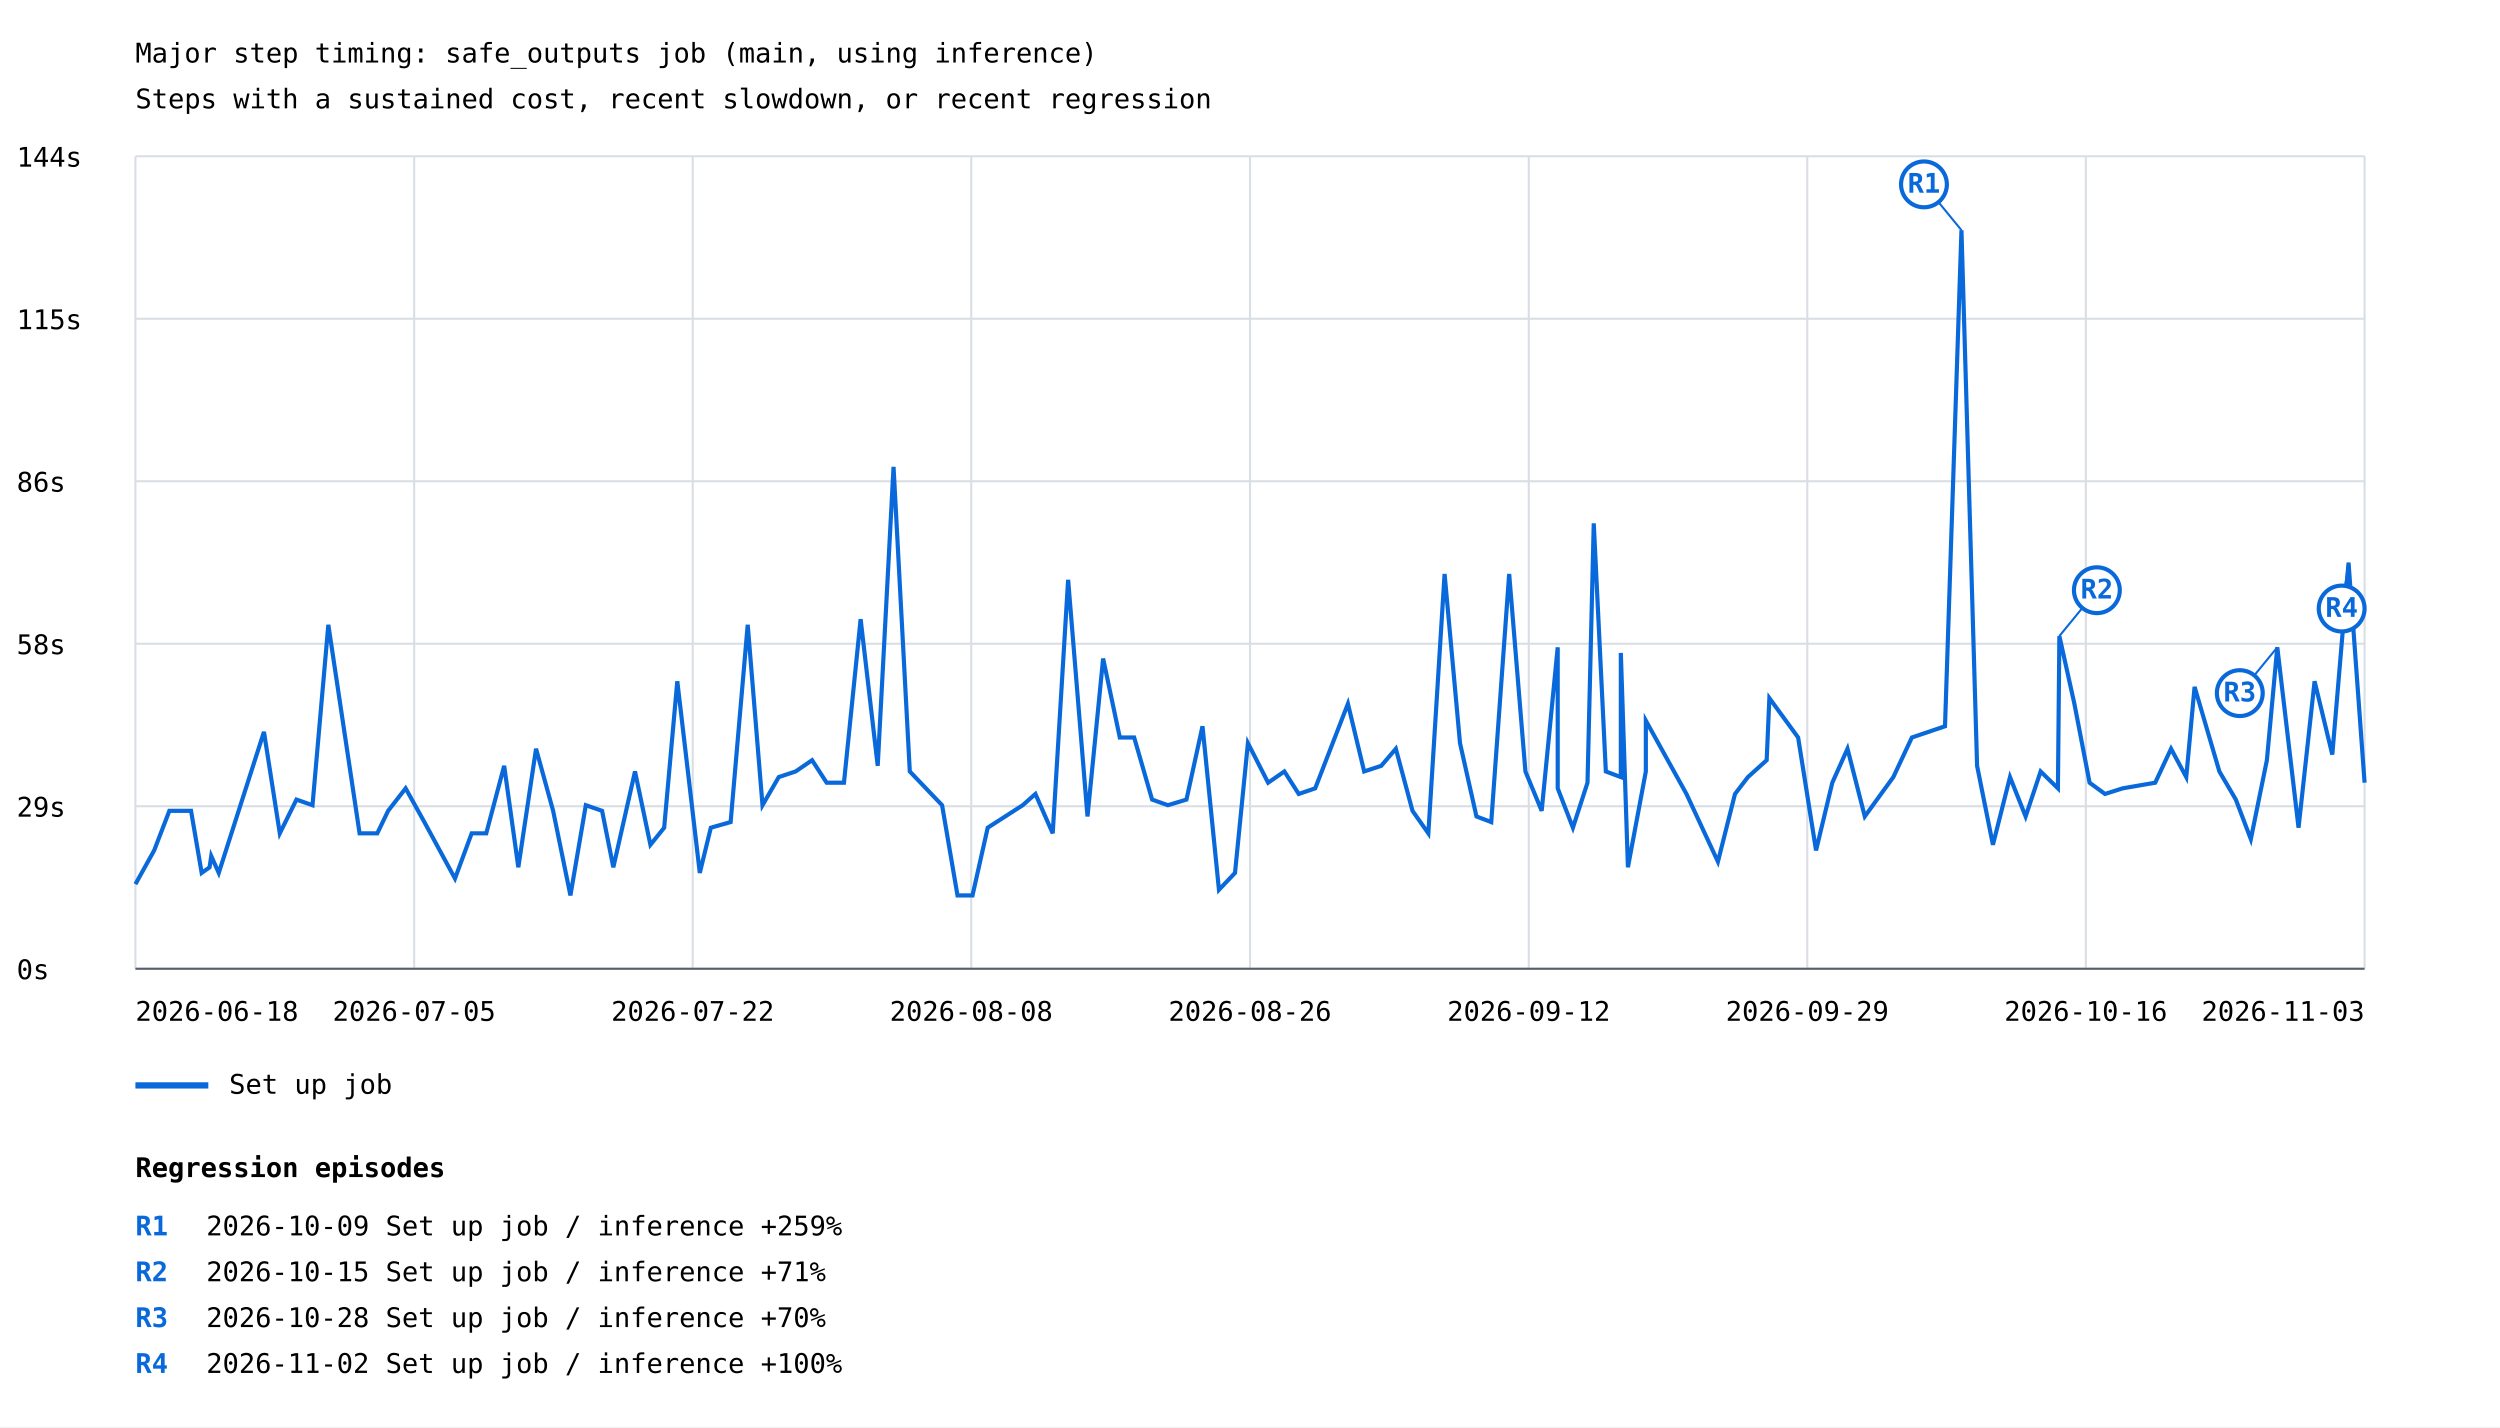
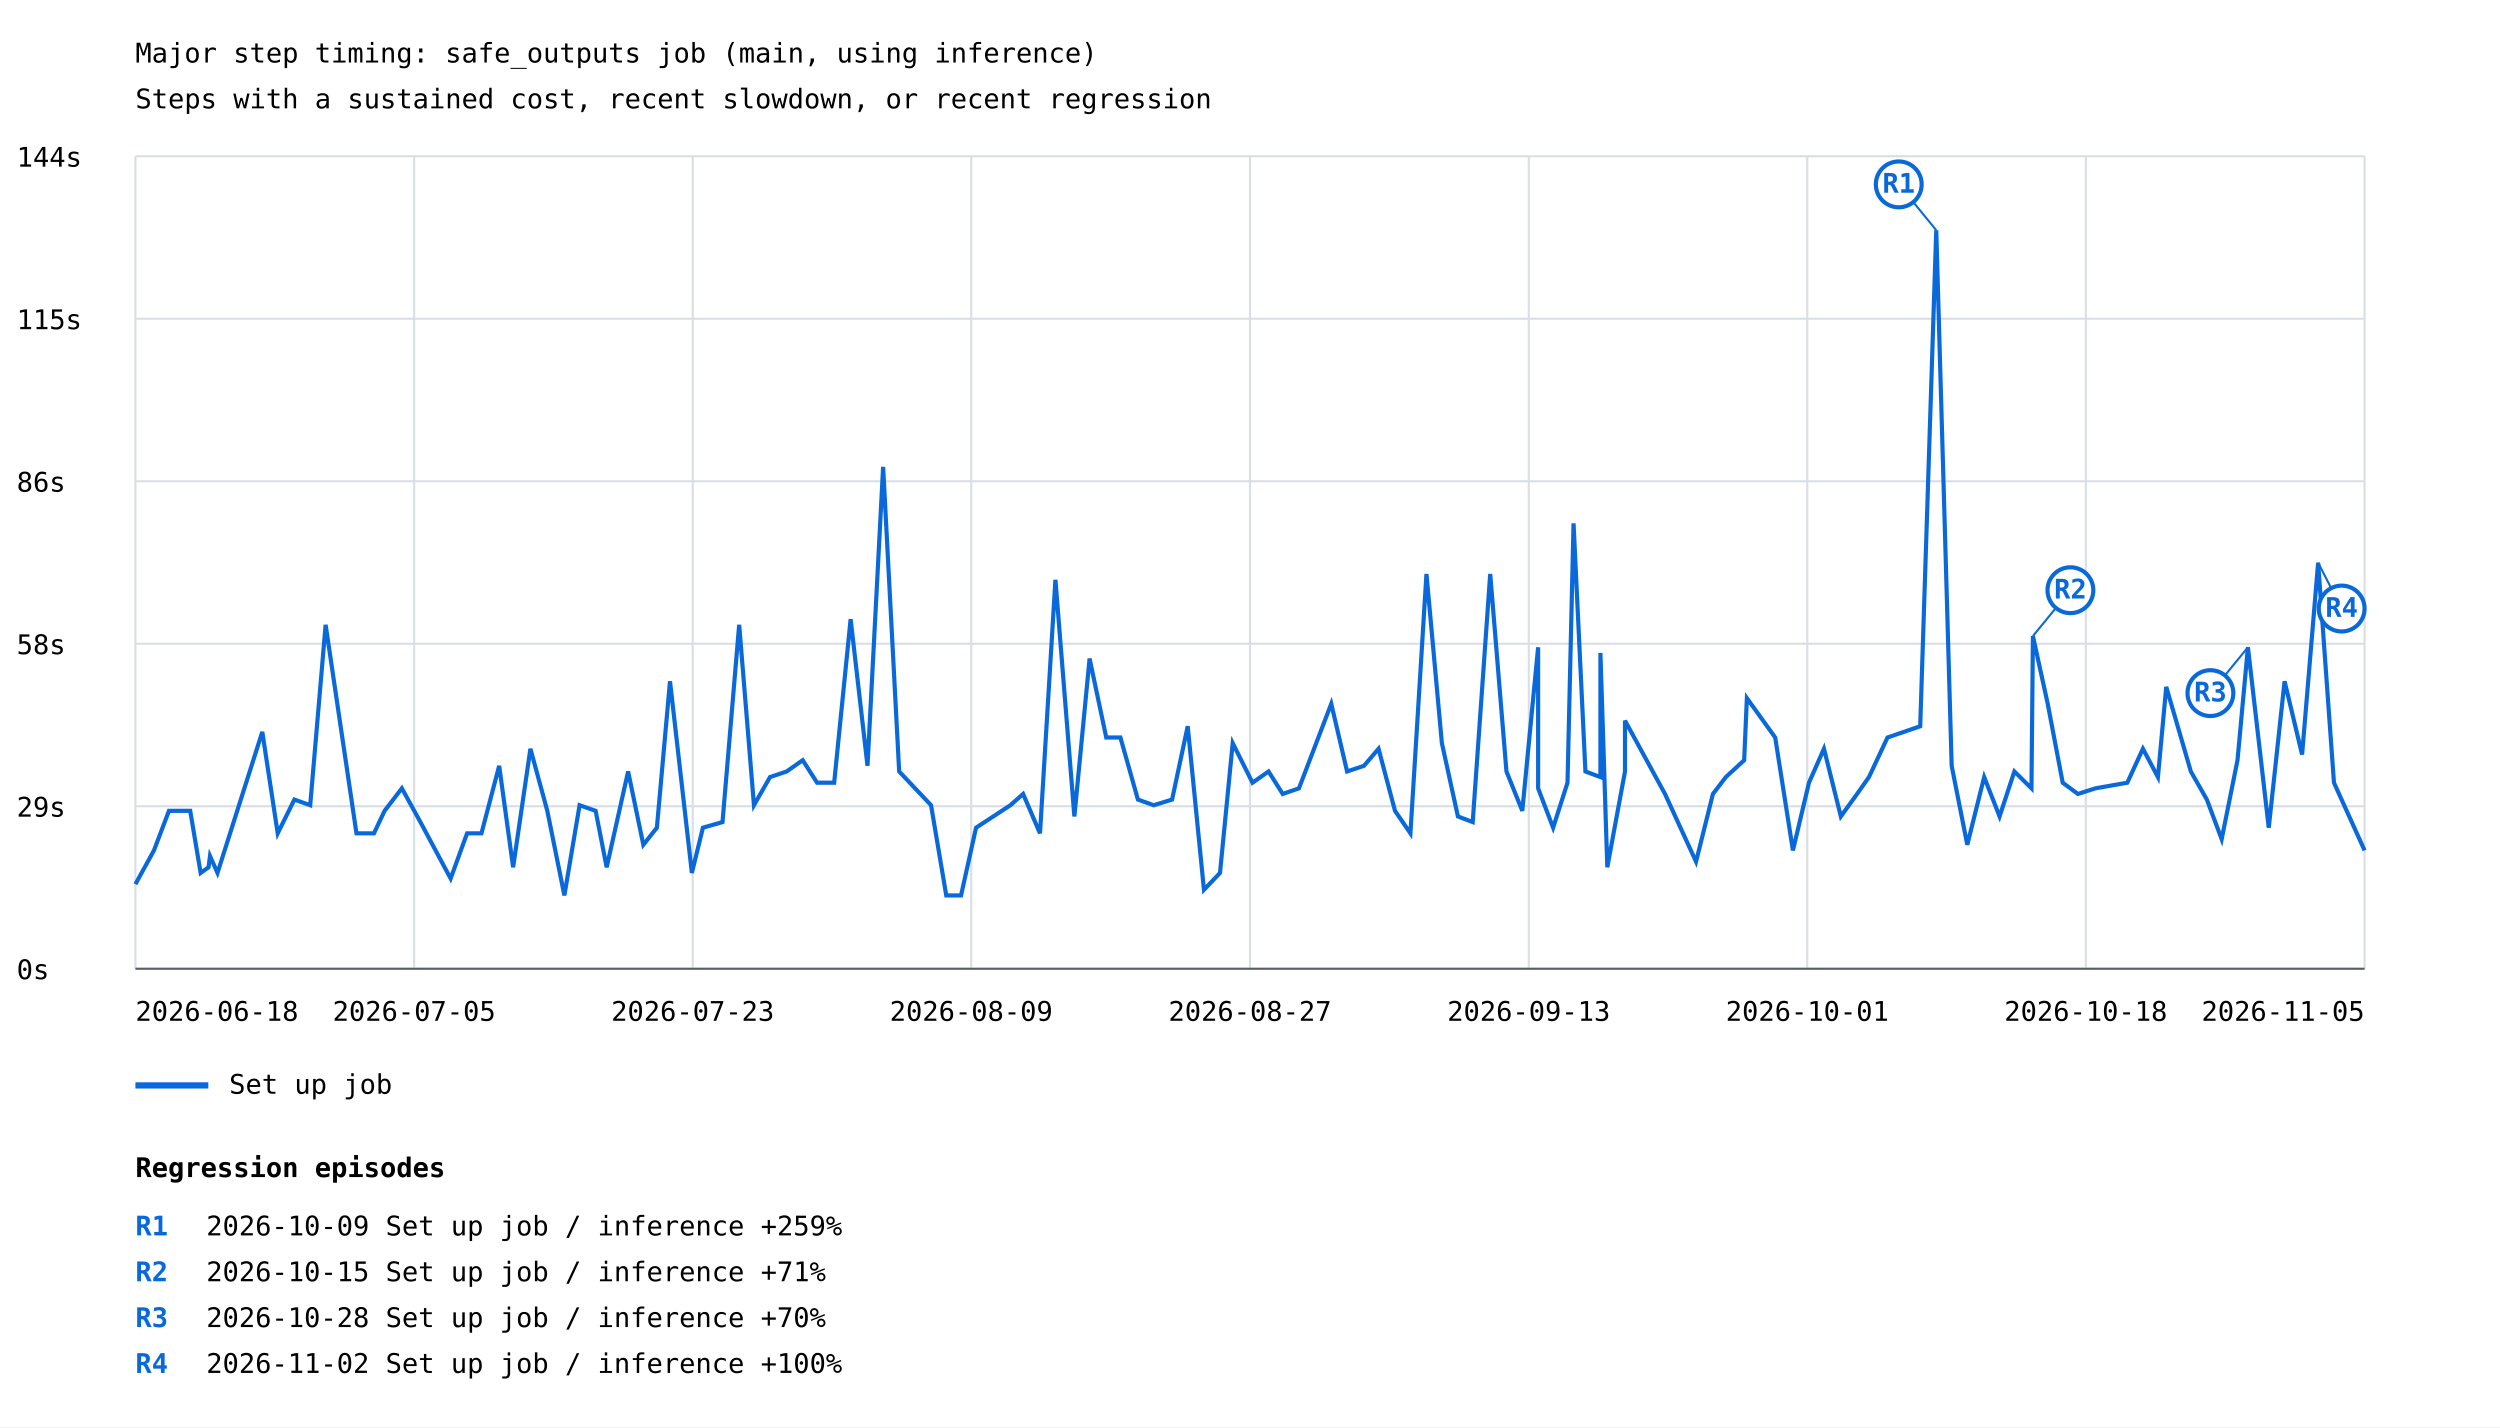
<svg xmlns="http://www.w3.org/2000/svg" width="1200" height="685" viewBox="0 0 1200 685">
  <rect width="100%" height="100%" fill="white" />
  <style>text{font-family:ui-monospace,monospace;font-size:13px}.axis{stroke:#57606a;stroke-width:1}.grid{stroke:#d8dee4;stroke-width:1}</style>
  <text x="65" y="30" font-size="20">Major step timing: safe_outputs job (main, using inference)</text>
  <text x="65" y="52">Steps with a sustained cost, recent slowdown, or recent regression</text>
  <line class="grid" x1="65" y1="465.0" x2="1135" y2="465.0" />
  <text x="8" y="470.0">0s</text>
  <line class="grid" x1="65" y1="387.0" x2="1135" y2="387.0" />
  <text x="8" y="392.0">29s</text>
  <line class="grid" x1="65" y1="309.0" x2="1135" y2="309.0" />
  <text x="8" y="314.0">58s</text>
  <line class="grid" x1="65" y1="231.0" x2="1135" y2="231.0" />
  <text x="8" y="236.0">86s</text>
  <line class="grid" x1="65" y1="153.0" x2="1135" y2="153.0" />
  <text x="8" y="158.0">115s</text>
  <line class="grid" x1="65" y1="75.0" x2="1135" y2="75.0" />
  <text x="8" y="80.0">144s</text>
  <line class="grid" x1="65.0" y1="75" x2="65.0" y2="465" />
  <line class="grid" x1="198.8" y1="75" x2="198.8" y2="465" />
  <line class="grid" x1="332.5" y1="75" x2="332.5" y2="465" />
  <line class="grid" x1="466.2" y1="75" x2="466.2" y2="465" />
  <line class="grid" x1="600.0" y1="75" x2="600.0" y2="465" />
  <line class="grid" x1="733.8" y1="75" x2="733.8" y2="465" />
  <line class="grid" x1="867.5" y1="75" x2="867.5" y2="465" />
  <line class="grid" x1="1001.2" y1="75" x2="1001.2" y2="465" />
  <line class="grid" x1="1135.0" y1="75" x2="1135.0" y2="465" />
-   <polyline points="65.0,424.4 74.0,408.2 81.3,389.2 91.7,389.2 96.8,419.0 100.6,416.3 101.4,410.9 105.0,419.0 126.7,351.3 134.3,400.0 142.3,383.8 150.0,386.5 157.6,299.9 172.6,400.0 181.1,400.0 186.3,389.2 194.7,378.4 203.7,394.6 218.4,421.7 226.4,400.0 233.4,400.0 242.0,367.6 248.8,416.3 257.3,359.4 265.5,389.2 273.8,429.8 281.2,386.5 289.0,389.2 294.4,416.3 304.8,370.3 312.2,405.5 318.8,397.3 325.1,327.0 335.9,419.0 341.2,397.3 350.7,394.6 358.9,299.9 366.0,386.5 373.8,373.0 381.9,370.3 389.8,364.9 396.8,375.7 405.1,375.7 413.1,297.2 421.3,367.6 428.9,224.1 436.7,370.3 452.2,386.5 459.6,429.8 466.8,429.8 474.1,397.3 490.9,386.5 497.0,381.1 505.3,400.0 512.7,278.3 522.0,391.9 529.5,316.1 537.5,354.0 544.4,354.0 553.0,383.8 560.6,386.5 569.5,383.8 577.2,348.6 585.1,427.1 592.8,419.0 599.0,356.7 608.7,375.7 616.5,370.3 623.4,381.1 631.3,378.4 647.0,337.8 654.8,370.3 663.0,367.6 670.0,359.4 678.0,389.2 685.6,400.0 693.4,275.5 700.8,356.7 708.7,391.9 715.8,394.6 724.4,275.5 732.2,370.3 740.0,389.2 747.7,310.7 747.7,378.4 755.0,397.3 762.0,375.7 765.0,251.2 770.8,370.3 778.0,373.0 778.0,313.4 781.4,416.3 790.0,370.3 790.0,345.9 809.5,381.1 824.6,413.6 832.8,381.1 839.0,373.0 848.0,364.9 849.3,335.1 863.1,354.0 871.7,408.2 879.5,375.7 886.8,359.4 895.1,391.9 902.9,381.1 908.8,373.0 917.7,354.0 933.6,348.6 941.5,110.5 949.0,367.6 956.6,405.5 964.8,373.0 972.3,391.9 979.5,370.3 987.8,378.4 988.5,305.3 995.7,337.8 1003.0,375.7 1010.4,381.1 1018.9,378.4 1034.5,375.7 1042.1,359.4 1049.4,373.0 1053.4,329.7 1065.3,370.3 1073.2,383.8 1080.4,402.8 1088.1,364.9 1093.1,310.7 1103.3,397.3 1111.0,327.0 1119.5,362.2 1127.3,270.1 1135.0,375.7" fill="none" stroke="#0969da" stroke-width="2" />
-   <line x1="941.5" y1="110.5" x2="923.5" y2="88.5" stroke="#0969da" stroke-width="1" />
-   <circle cx="923.5" cy="88.5" r="11" fill="white" stroke="#0969da" stroke-width="2" />
-   <text x="923.5" y="92.5" fill="#0969da" font-size="10" font-weight="bold" text-anchor="middle">R1</text>
-   <line x1="988.5" y1="305.3" x2="1006.5" y2="283.3" stroke="#0969da" stroke-width="1" />
-   <circle cx="1006.5" cy="283.3" r="11" fill="white" stroke="#0969da" stroke-width="2" />
-   <text x="1006.5" y="287.3" fill="#0969da" font-size="10" font-weight="bold" text-anchor="middle">R2</text>
-   <line x1="1093.1" y1="310.7" x2="1075.1" y2="332.7" stroke="#0969da" stroke-width="1" />
-   <circle cx="1075.1" cy="332.7" r="11" fill="white" stroke="#0969da" stroke-width="2" />
-   <text x="1075.1" y="336.7" fill="#0969da" font-size="10" font-weight="bold" text-anchor="middle">R3</text>
-   <line x1="1127.3" y1="270.1" x2="1124.0" y2="292.1" stroke="#0969da" stroke-width="1" />
+   <polyline points="65.0,424.4 73.9,408.2 81.1,389.2 91.3,389.2 96.3,419.0 100.1,416.3 100.8,410.9 104.4,419.0 125.9,351.3 133.3,400.0 141.3,383.8 148.9,386.5 156.3,299.9 171.1,400.0 179.5,400.0 184.6,389.2 192.9,378.4 201.8,394.6 216.3,421.7 224.2,400.0 231.1,400.0 239.6,367.6 246.3,416.3 254.6,359.4 262.7,389.2 270.9,429.8 278.2,386.5 285.9,389.2 291.2,416.3 301.5,370.3 308.8,405.5 315.3,397.3 321.6,327.0 332.1,419.0 337.4,397.3 346.8,394.6 354.8,299.9 361.9,386.5 369.6,373.0 377.6,370.3 385.3,364.9 392.2,375.7 400.4,375.7 408.3,297.2 416.4,367.6 423.9,224.1 431.6,370.3 446.9,386.5 454.2,429.8 461.3,429.8 468.5,397.3 485.0,386.5 491.1,381.1 499.2,400.0 506.6,278.3 515.7,391.9 523.0,316.1 531.0,354.0 537.8,354.0 546.2,383.8 553.8,386.5 562.6,383.8 570.1,348.6 577.9,427.1 585.6,419.0 591.7,356.7 601.2,375.7 608.9,370.3 615.7,381.1 623.5,378.4 639.0,337.8 646.6,370.3 654.7,367.6 661.7,359.4 669.6,389.2 677.0,400.0 684.7,275.5 692.1,356.7 699.8,391.9 706.9,394.6 715.3,275.5 723.1,370.3 730.7,389.2 738.3,310.7 738.3,378.4 745.5,397.3 752.4,375.7 755.3,251.2 761.0,370.3 768.2,373.0 768.2,313.4 771.5,416.3 780.0,370.3 780.0,345.9 799.2,381.1 814.1,413.6 822.2,381.1 828.4,373.0 837.2,364.9 838.5,335.1 852.1,354.0 860.6,408.2 868.3,375.7 875.5,359.4 883.6,391.9 891.4,381.1 897.1,373.0 906.0,354.0 921.7,348.6 929.4,110.5 936.8,367.6 944.3,405.5 952.4,373.0 959.8,391.9 966.9,370.3 975.1,378.4 975.8,305.3 982.9,337.8 990.1,375.7 997.4,381.1 1005.8,378.4 1021.1,375.7 1028.6,359.4 1035.8,373.0 1039.8,329.7 1051.6,370.3 1059.3,383.8 1066.4,402.8 1074.0,364.9 1079.0,310.7 1089.0,397.3 1096.6,327.0 1105.0,362.2 1112.7,270.1 1120.3,375.7 1135.0,408.2" fill="none" stroke="#0969da" stroke-width="2" />
+   <line x1="929.4" y1="110.5" x2="911.4" y2="88.5" stroke="#0969da" stroke-width="1" />
+   <circle cx="911.4" cy="88.5" r="11" fill="white" stroke="#0969da" stroke-width="2" />
+   <text x="911.4" y="92.5" fill="#0969da" font-size="10" font-weight="bold" text-anchor="middle">R1</text>
+   <line x1="975.8" y1="305.3" x2="993.8" y2="283.3" stroke="#0969da" stroke-width="1" />
+   <circle cx="993.8" cy="283.3" r="11" fill="white" stroke="#0969da" stroke-width="2" />
+   <text x="993.8" y="287.3" fill="#0969da" font-size="10" font-weight="bold" text-anchor="middle">R2</text>
+   <line x1="1079.0" y1="310.7" x2="1061.0" y2="332.7" stroke="#0969da" stroke-width="1" />
+   <circle cx="1061.0" cy="332.7" r="11" fill="white" stroke="#0969da" stroke-width="2" />
+   <text x="1061.0" y="336.7" fill="#0969da" font-size="10" font-weight="bold" text-anchor="middle">R3</text>
+   <line x1="1112.7" y1="270.1" x2="1124.0" y2="292.1" stroke="#0969da" stroke-width="1" />
  <circle cx="1124.0" cy="292.1" r="11" fill="white" stroke="#0969da" stroke-width="2" />
  <text x="1124.0" y="296.1" fill="#0969da" font-size="10" font-weight="bold" text-anchor="middle">R4</text>
  <line x1="65" y1="521" x2="100" y2="521" stroke="#0969da" stroke-width="3" />
  <text x="110" y="525">Set up job</text>
  <text x="65.0" y="490" text-anchor="start">2026-06-18</text>
  <text x="198.8" y="490" text-anchor="middle">2026-07-05</text>
-   <text x="332.5" y="490" text-anchor="middle">2026-07-22</text>
-   <text x="466.2" y="490" text-anchor="middle">2026-08-08</text>
-   <text x="600.0" y="490" text-anchor="middle">2026-08-26</text>
-   <text x="733.8" y="490" text-anchor="middle">2026-09-12</text>
-   <text x="867.5" y="490" text-anchor="middle">2026-09-29</text>
-   <text x="1001.2" y="490" text-anchor="middle">2026-10-16</text>
-   <text x="1135.0" y="490" text-anchor="end">2026-11-03</text>
+   <text x="332.5" y="490" text-anchor="middle">2026-07-23</text>
+   <text x="466.2" y="490" text-anchor="middle">2026-08-09</text>
+   <text x="600.0" y="490" text-anchor="middle">2026-08-27</text>
+   <text x="733.8" y="490" text-anchor="middle">2026-09-13</text>
+   <text x="867.5" y="490" text-anchor="middle">2026-10-01</text>
+   <text x="1001.2" y="490" text-anchor="middle">2026-10-18</text>
+   <text x="1135.0" y="490" text-anchor="end">2026-11-05</text>
  <line class="axis" x1="65" y1="465" x2="1135" y2="465" />
  <text x="65" y="565" font-size="16" font-weight="bold">Regression episodes</text>
  <text x="65" y="593" fill="#0969da" font-weight="bold">R1</text>
  <text x="99" y="593">2026-10-09  Set up job / inference  +259%</text>
  <text x="65" y="615" fill="#0969da" font-weight="bold">R2</text>
  <text x="99" y="615">2026-10-15  Set up job / inference  +71%</text>
  <text x="65" y="637" fill="#0969da" font-weight="bold">R3</text>
  <text x="99" y="637">2026-10-28  Set up job / inference  +70%</text>
  <text x="65" y="659" fill="#0969da" font-weight="bold">R4</text>
  <text x="99" y="659">2026-11-02  Set up job / inference  +100%</text>
</svg>
